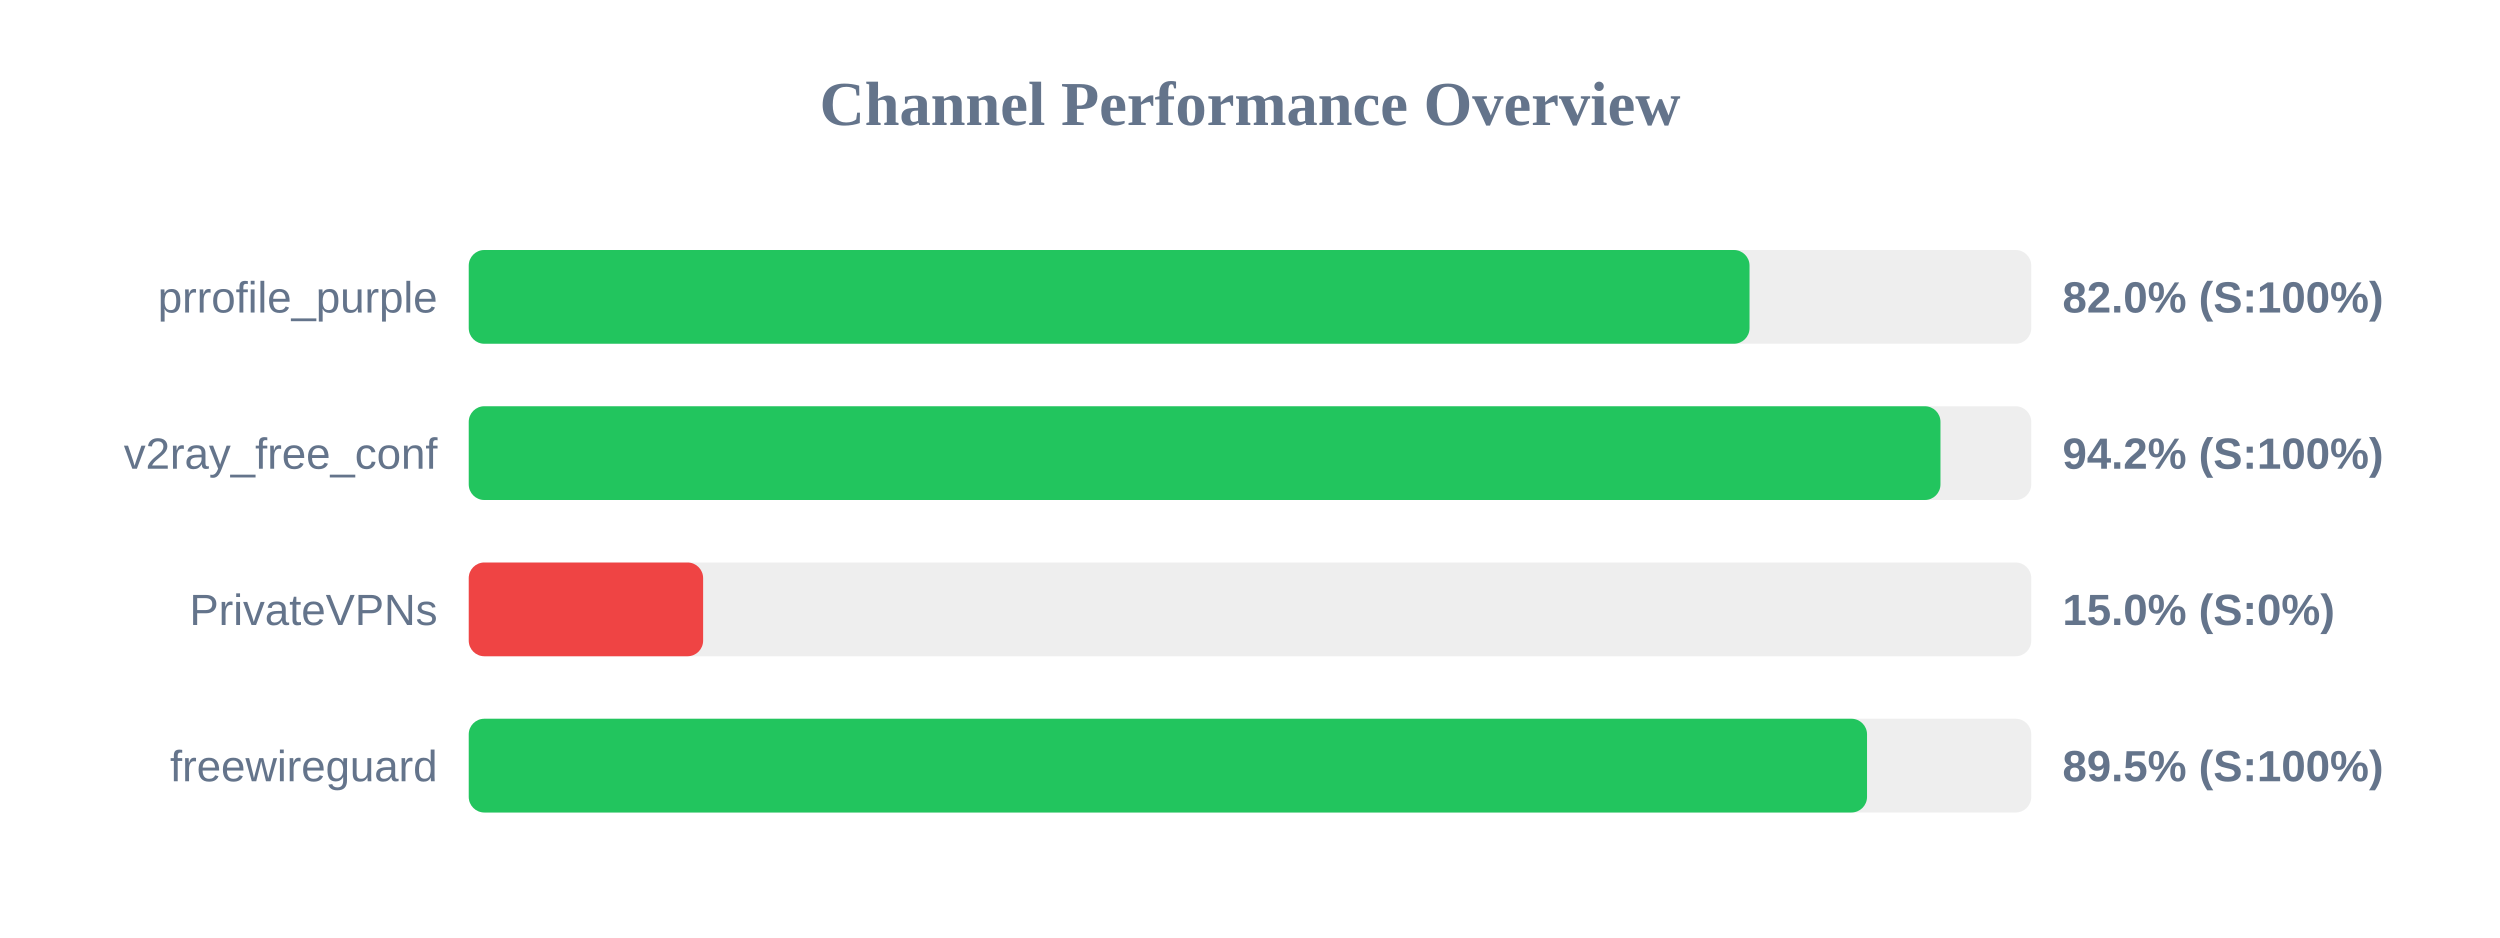
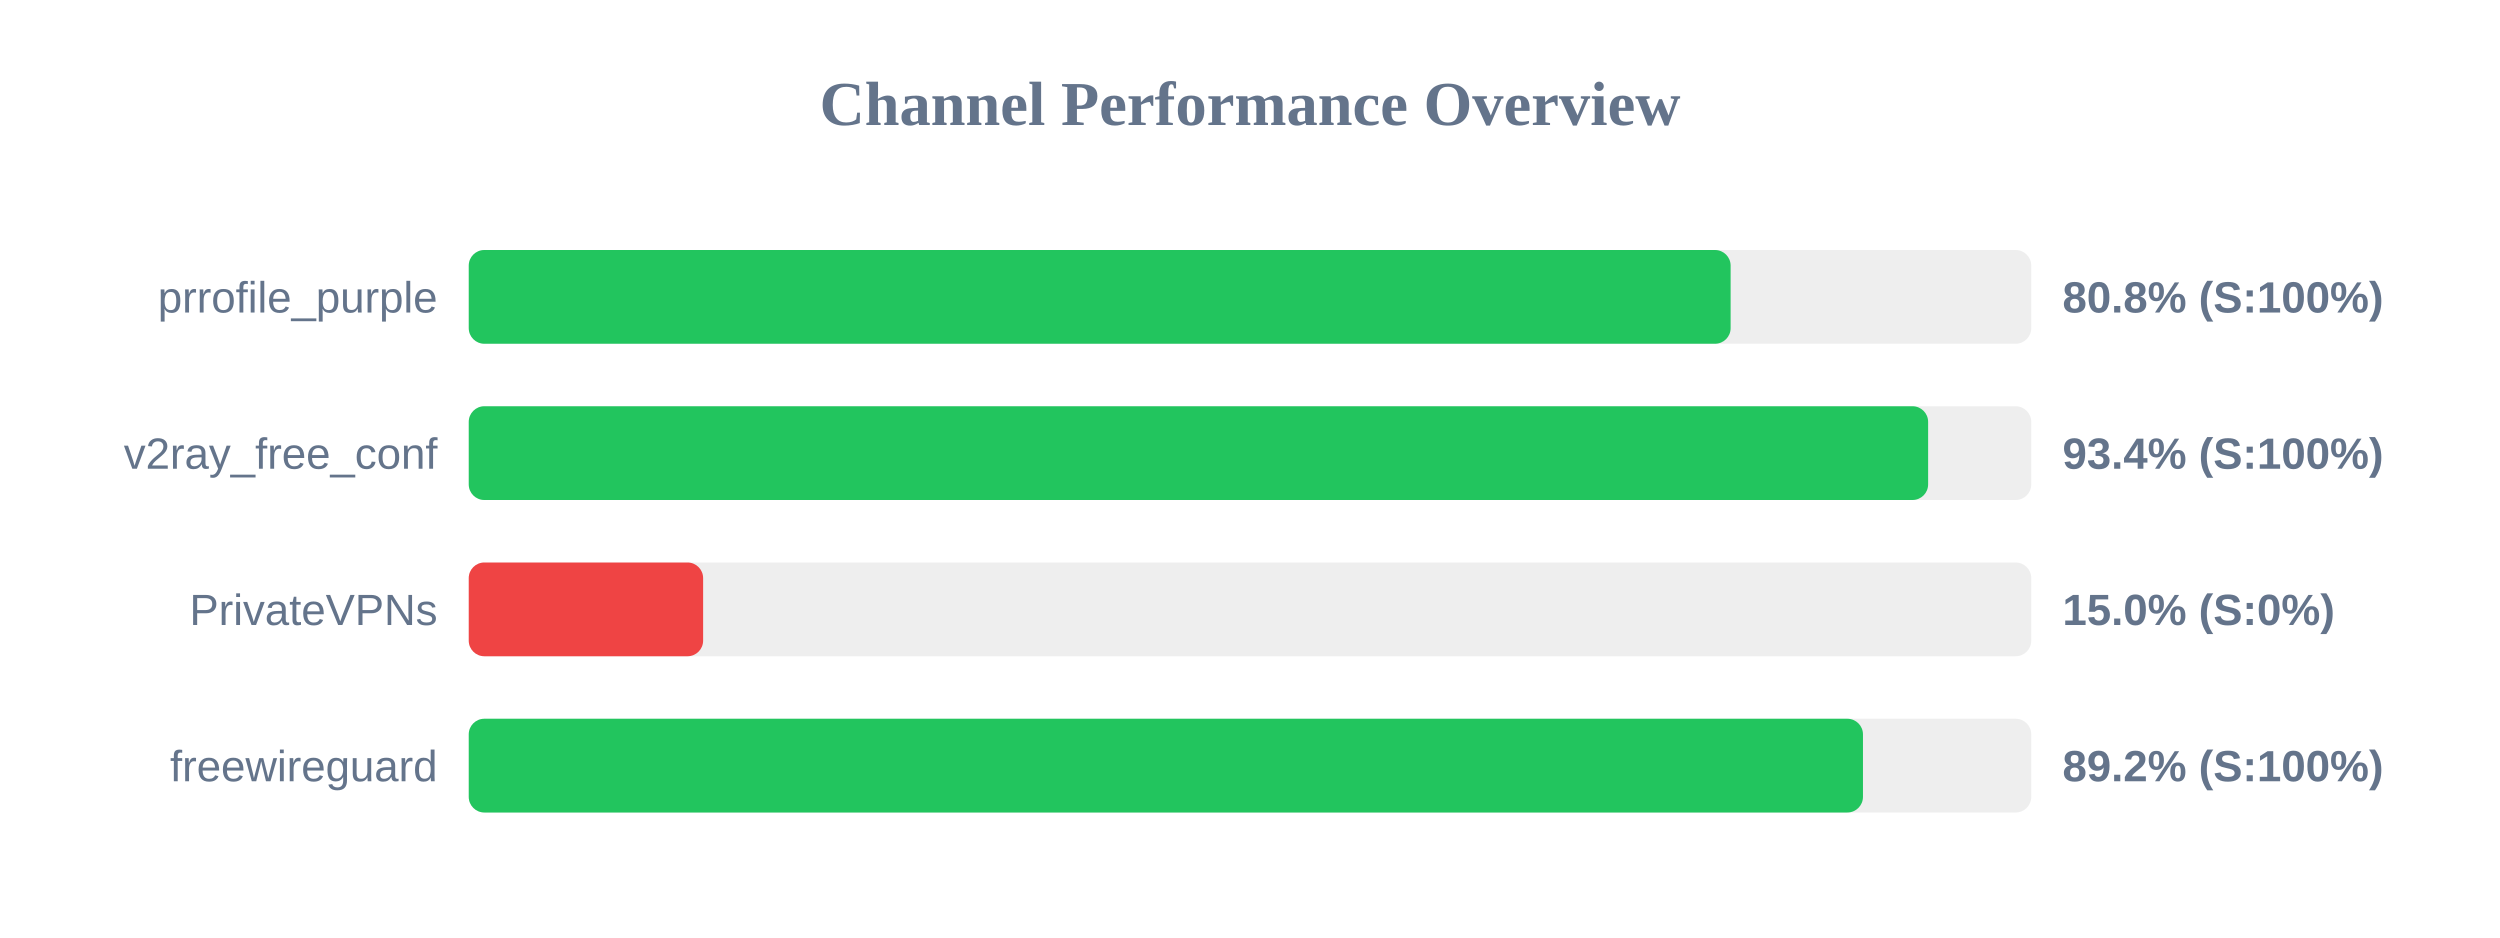
<svg xmlns="http://www.w3.org/2000/svg" width="800" height="300" version="1.1">
  <style>
        .row { font: 14px Arial; fill: #64748b; }
        .score { font: bold 14px Arial; fill: #64748b; }
    </style>
  <text x="400" y="40" text-anchor="middle" font-size="20px" font-weight="bold" fill="#64748b">Channel Performance Overview</text>
  <rect x="150" y="80" width="500" height="30" fill="#eee" rx="5" />
-   <rect x="150" y="80" width="409.85" height="30" fill="#22c55e" rx="5" />
+   <rect x="150" y="80" width="403.8" height="30" fill="#22c55e" rx="5" />
  <text x="140" y="100" text-anchor="end" class="row">prrofile_purple</text>
-   <text x="660" y="100" text-anchor="start" class="score">82.0% (S:100%)</text>
+   <text x="660" y="100" text-anchor="start" class="score">80.8% (S:100%)</text>
  <rect x="150" y="130" width="500" height="30" fill="#eee" rx="5" />
-   <rect x="150" y="130" width="470.95" height="30" fill="#22c55e" rx="5" />
+   <rect x="150" y="130" width="467.0" height="30" fill="#22c55e" rx="5" />
  <text x="140" y="150" text-anchor="end" class="row">v2ray_free_conf</text>
-   <text x="660" y="150" text-anchor="start" class="score">94.2% (S:100%)</text>
+   <text x="660" y="150" text-anchor="start" class="score">93.4% (S:100%)</text>
  <rect x="150" y="180" width="500" height="30" fill="#eee" rx="5" />
  <rect x="150" y="180" width="75.0" height="30" fill="#ef4444" rx="5" />
  <text x="140" y="200" text-anchor="end" class="row">PrivateVPNs</text>
  <text x="660" y="200" text-anchor="start" class="score">15.0% (S:0%)</text>
  <rect x="150" y="230" width="500" height="30" fill="#eee" rx="5" />
-   <rect x="150" y="230" width="447.45" height="30" fill="#22c55e" rx="5" />
+   <rect x="150" y="230" width="446.15" height="30" fill="#22c55e" rx="5" />
  <text x="140" y="250" text-anchor="end" class="row">freewireguard</text>
-   <text x="660" y="250" text-anchor="start" class="score">89.5% (S:100%)</text>
+   <text x="660" y="250" text-anchor="start" class="score">89.2% (S:100%)</text>
</svg>
